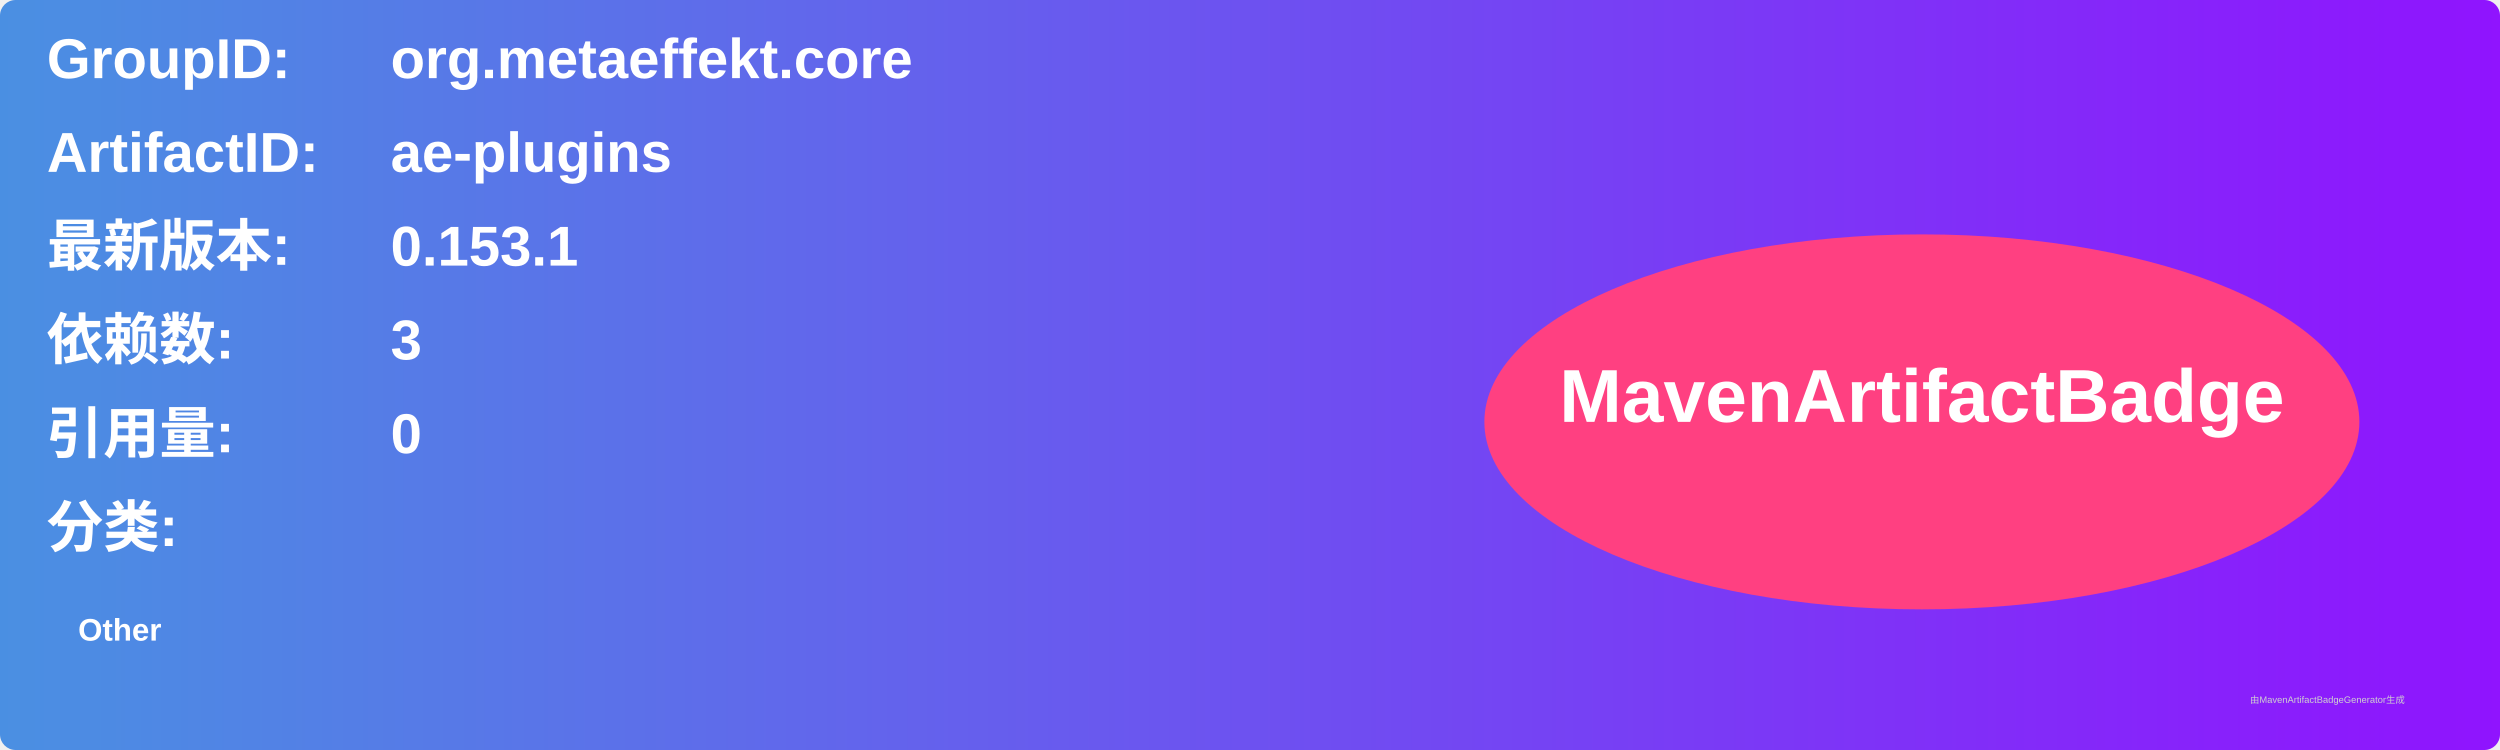
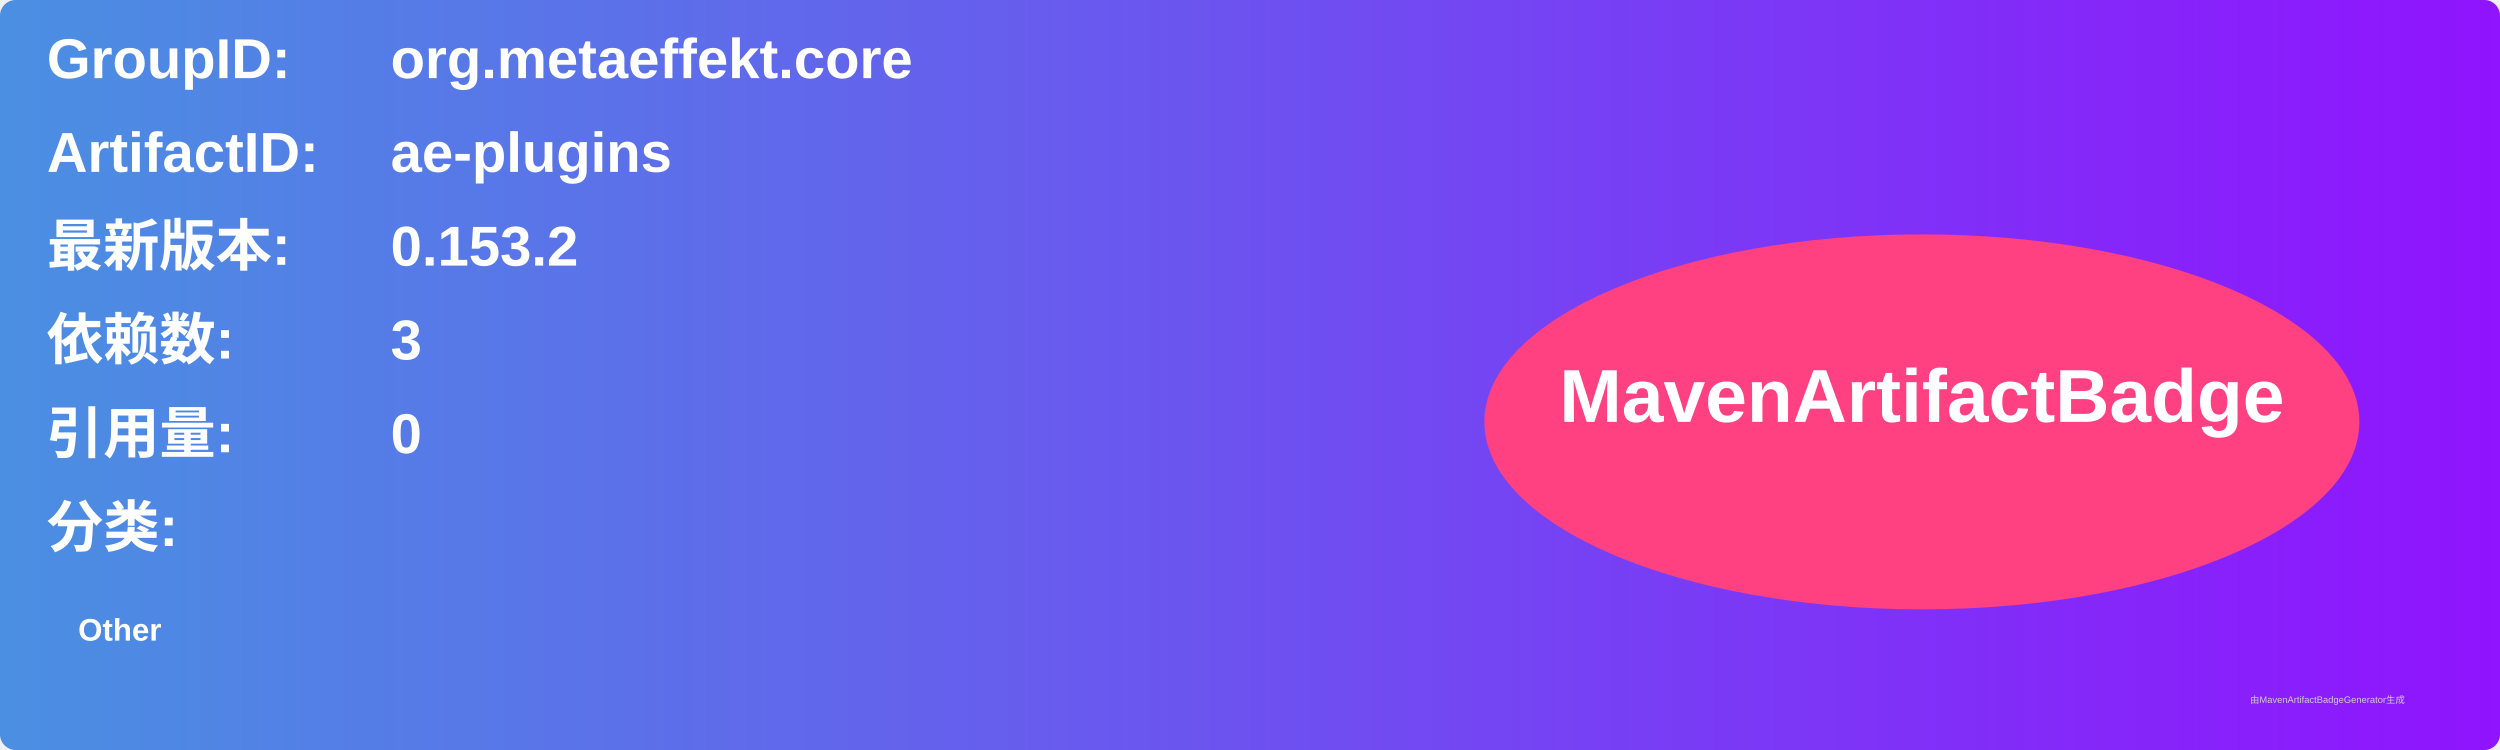
<svg xmlns="http://www.w3.org/2000/svg" width="800" height="240" viewBox="0 0 800 240">
  <linearGradient id="grad" x1="0%" y1="0%" x2="100%" y2="0%">
    <stop offset="0%" stop-color="#4a90e2" />
    <stop offset="100%" stop-color="#9013fe" />
  </linearGradient>
  <rect width="100%" height="100%" rx="5" ry="5" fill="url(#grad)" />
  <g transform="translate(15, 15)">
    <text x="0" y="10" font-family="Arial" font-size="18" fill="white" font-weight="bold" width="260">GroupID:</text>
    <text x="110" y="10" font-family="Arial" font-size="18" fill="white" font-weight="bold" width="460">org.metaeffekt.core</text>
    <text x="0" y="40" font-family="Arial" font-size="18" fill="white" font-weight="bold" width="260">ArtifactID:</text>
    <text x="110" y="40" font-family="Arial" font-size="18" fill="white" font-weight="bold" width="460">ae-plugins</text>
    <text x="0" y="70" font-family="Arial" font-size="18" fill="white" font-weight="bold">最新版本:</text>
    <text x="110" y="70" font-family="Arial" font-size="18" fill="white" font-weight="bold">
-       <tspan font-weight="bold">0.153.1</tspan>
+       <tspan font-weight="bold">0.153.2</tspan>
    </text>
    <text x="0" y="100" font-family="Arial" font-size="18" fill="white" font-weight="bold">依赖数: </text>
    <text x="110" y="100" font-family="Arial" font-size="18" fill="white">
      <tspan font-weight="bold">3</tspan>
    </text>
    <text x="0" y="130" font-family="Arial" font-size="18" fill="white" font-weight="bold">引用量: </text>
    <text x="110" y="130" font-family="Arial" font-size="18" fill="white">
      <tspan font-weight="bold">0</tspan>
    </text>
    <text x="0" y="160" font-family="Arial" font-size="18" fill="white" font-weight="bold">分类:</text>
    <text x="10" y="190" font-family="Arial" font-size="10" fill="white">
      <tspan font-weight="bold">Other</tspan>
    </text>
    <ellipse cx="600" cy="120" rx="140" ry="60" fill="#ff4081" />
    <text x="600" y="120" text-anchor="middle" font-family="Arial" font-size="24" fill="white" font-weight="bold">MavenArtifactBadge</text>
  </g>
  <text x="720" y="225" font-family="Arial" font-size="3" fill="#d0d0d0">由MavenArtifactBadgeGenerator生成</text>
</svg>
